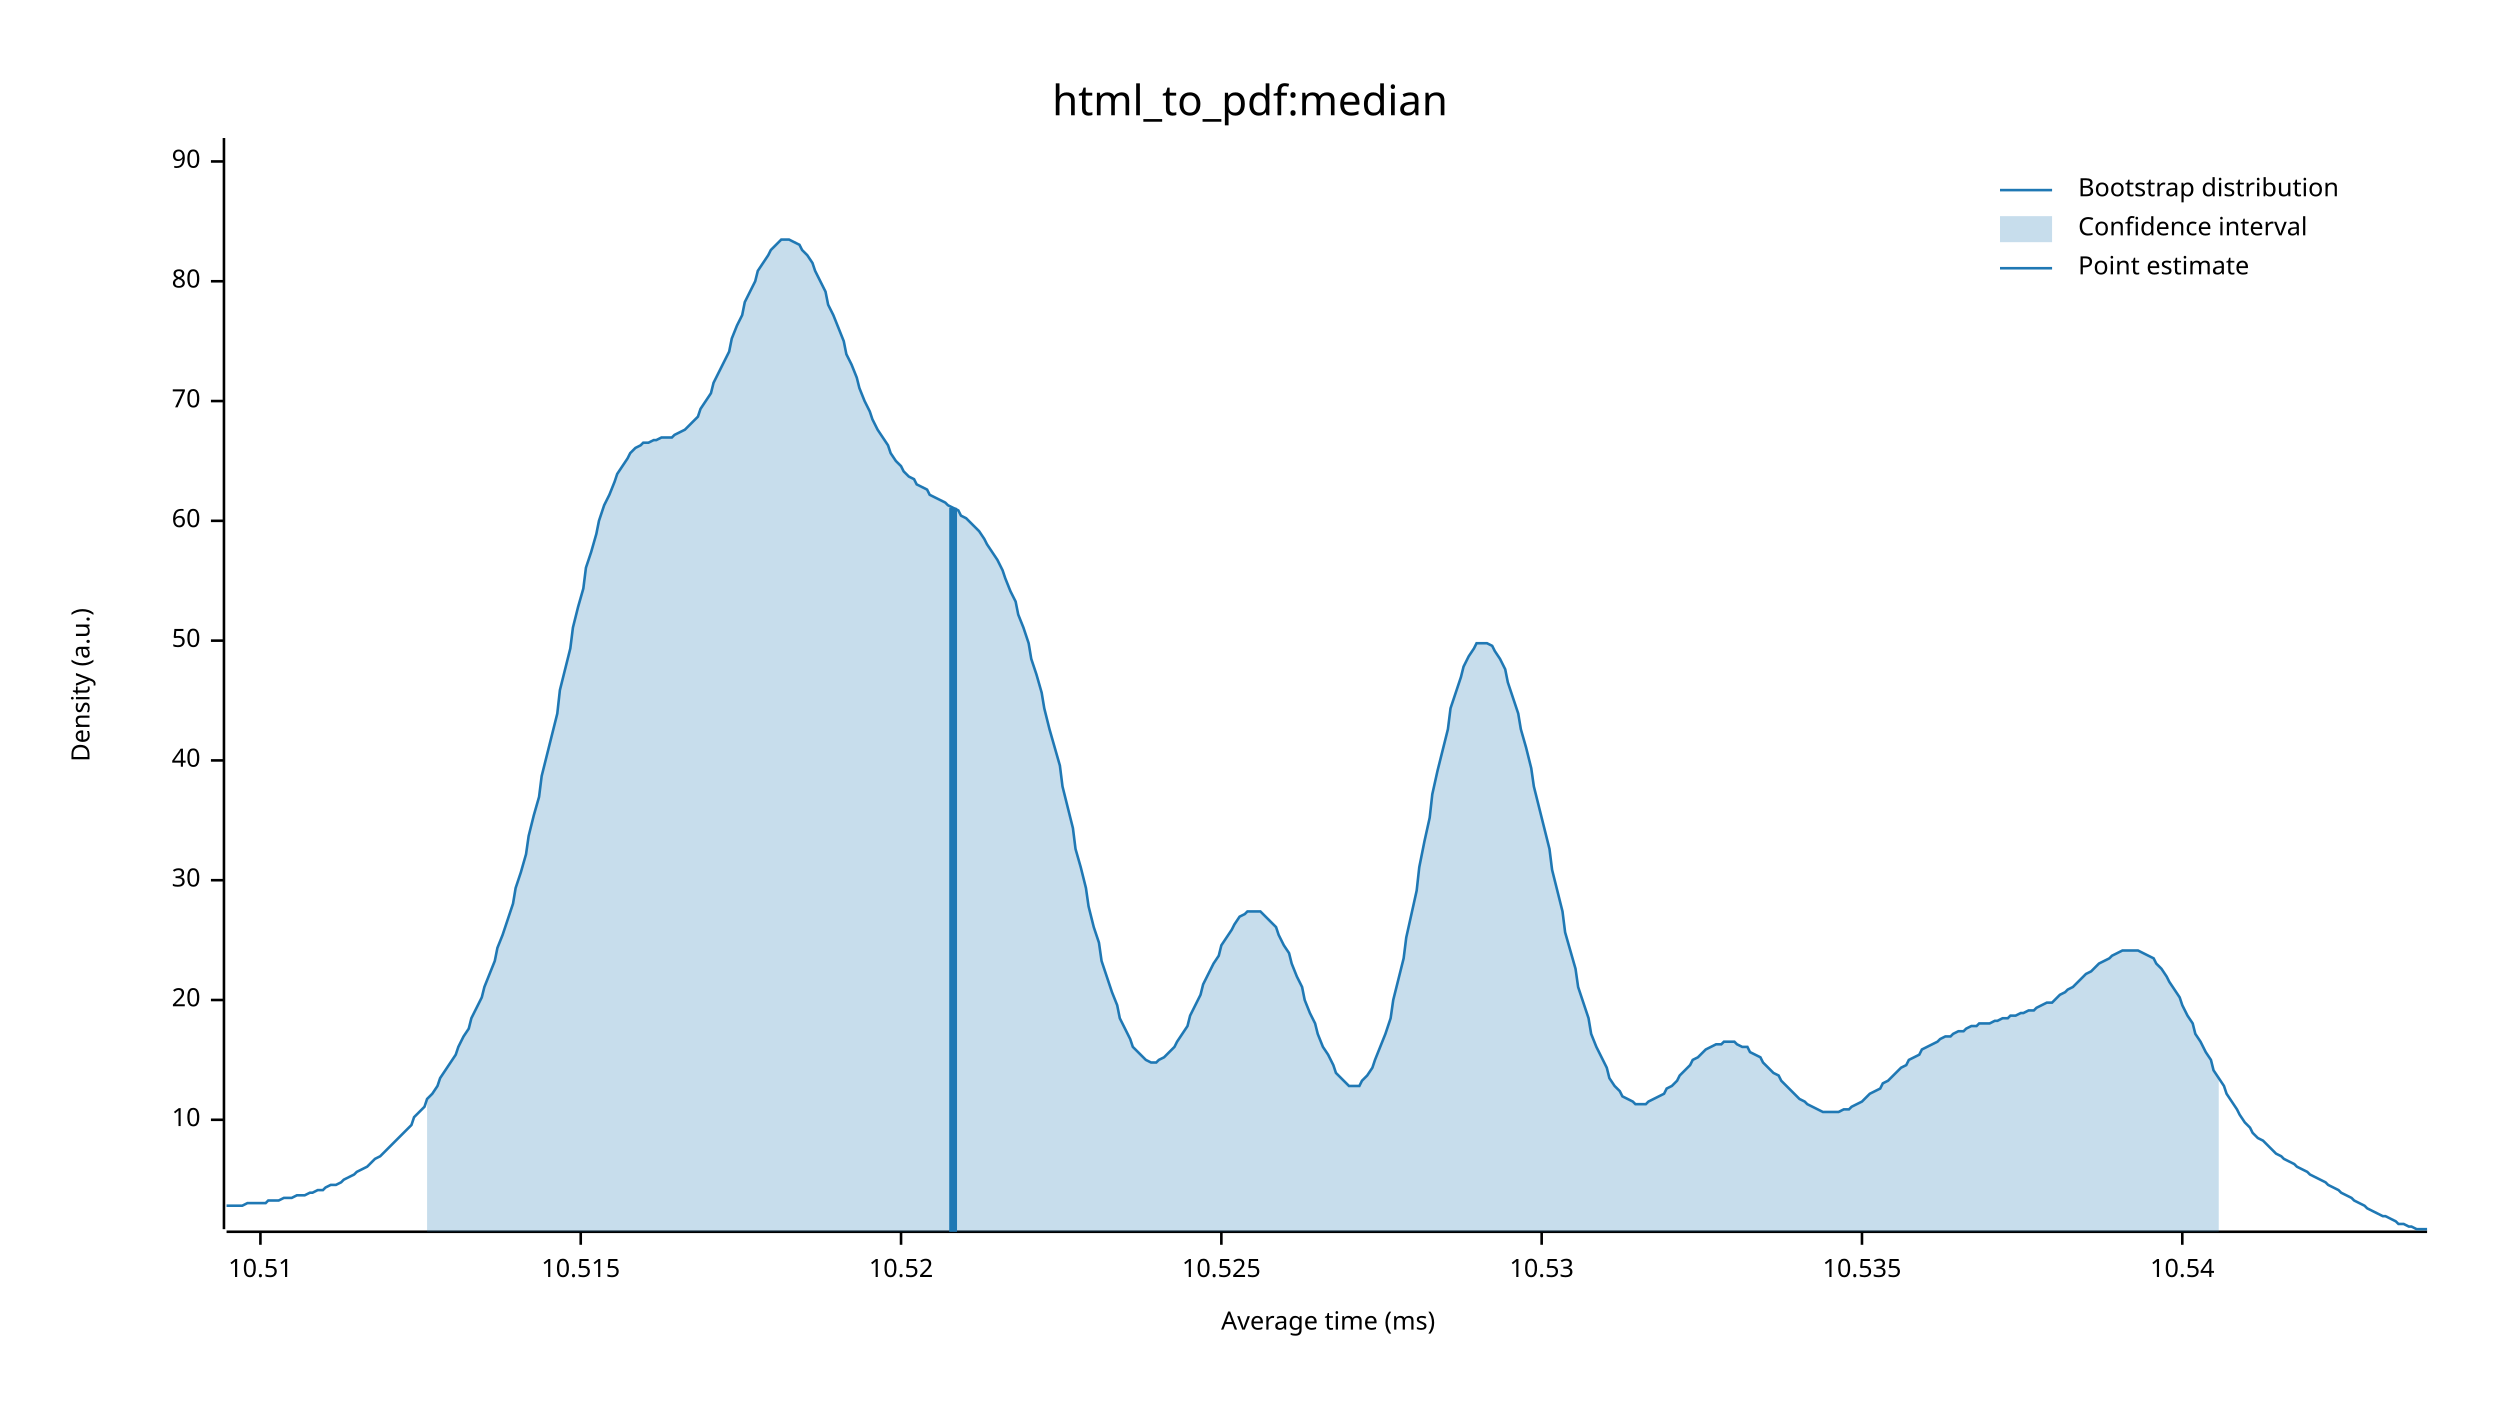
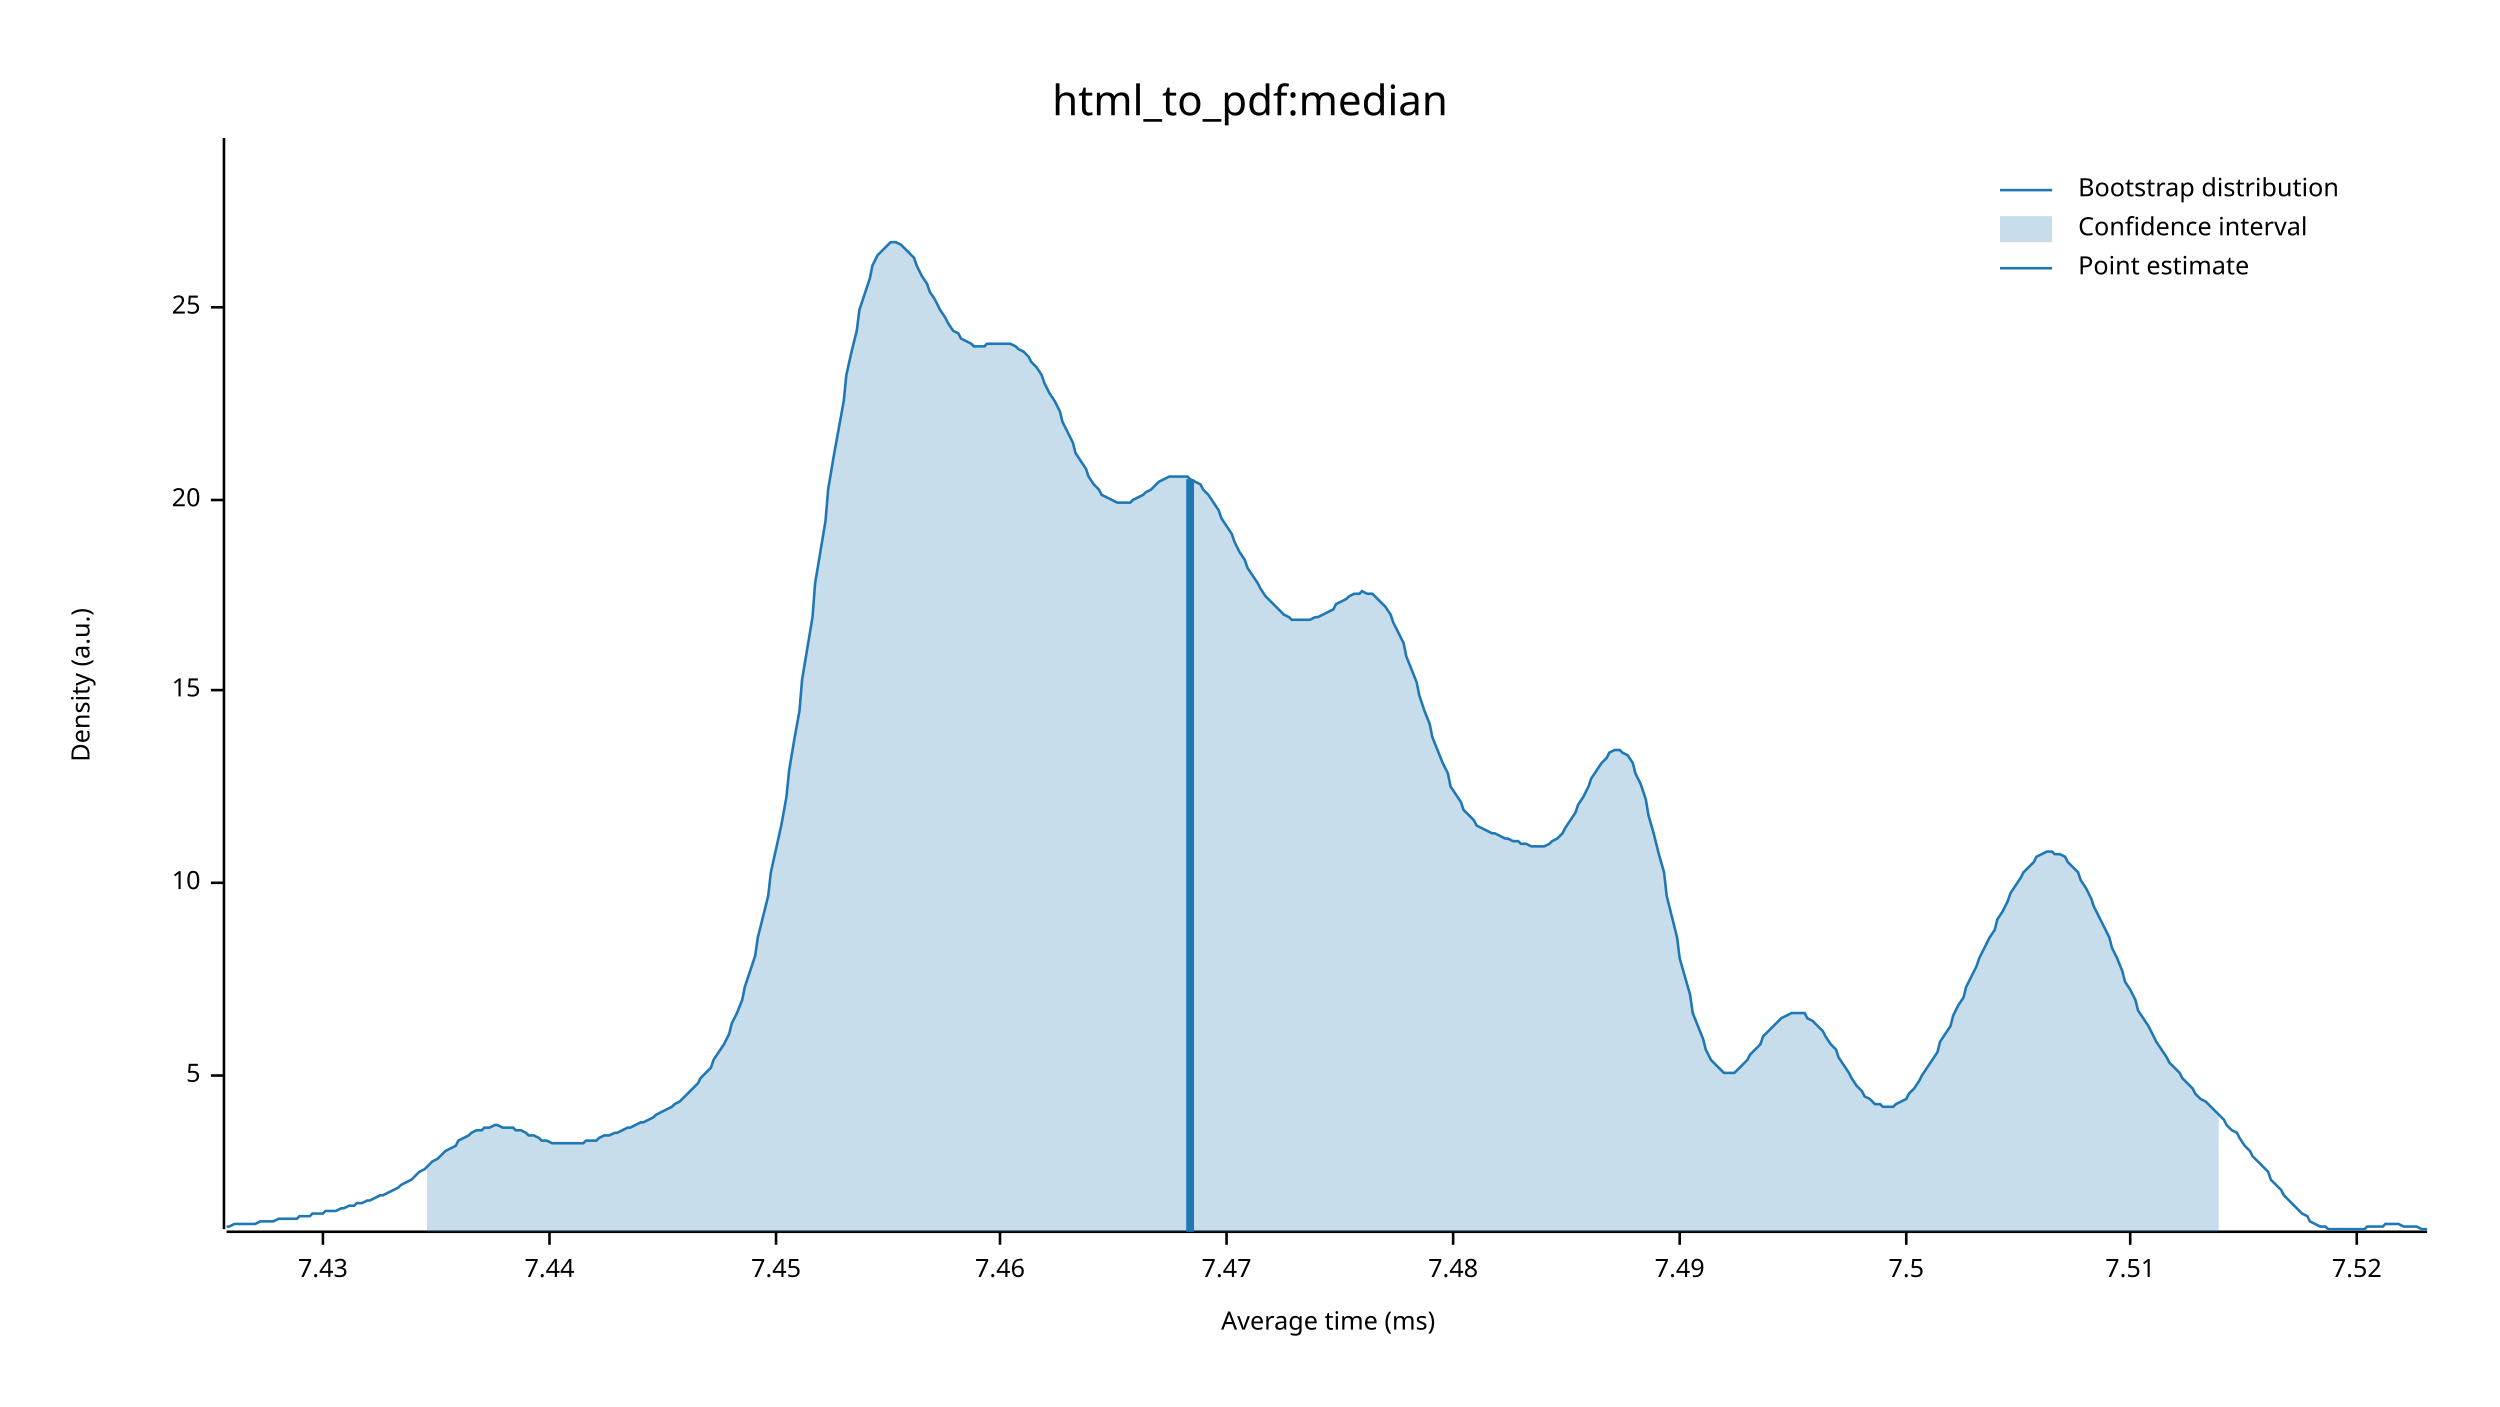
<svg xmlns="http://www.w3.org/2000/svg" width="960" height="540" viewBox="0 0 960 540">
  <text x="480" y="32" dy="0.76em" text-anchor="middle" font-family="sans-serif" font-size="16.129" opacity="1" fill="#000000">
html_to_pdf:median
</text>
  <text x="27" y="263" dy="0.76em" text-anchor="middle" font-family="sans-serif" font-size="9.677" opacity="1" fill="#000000" transform="rotate(270, 27, 263)">
Density (a.u.)
</text>
  <text x="510" y="513" dy="-0.5ex" text-anchor="middle" font-family="sans-serif" font-size="9.677" opacity="1" fill="#000000">
Average time (ms)
</text>
  <polyline fill="none" opacity="1" stroke="#000000" stroke-width="1" points="86,53 86,472 " />
-   <text x="77" y="430" dy="0.5ex" text-anchor="end" font-family="sans-serif" font-size="9.677" opacity="1" fill="#000000">
+   <text x="77" y="413" dy="0.5ex" text-anchor="end" font-family="sans-serif" font-size="9.677" opacity="1" fill="#000000">
+ 5
+ </text>
+   <polyline fill="none" opacity="1" stroke="#000000" stroke-width="1" points="81,413 86,413 " />
+   <text x="77" y="339" dy="0.5ex" text-anchor="end" font-family="sans-serif" font-size="9.677" opacity="1" fill="#000000">
10
</text>
-   <polyline fill="none" opacity="1" stroke="#000000" stroke-width="1" points="81,430 86,430 " />
-   <text x="77" y="384" dy="0.5ex" text-anchor="end" font-family="sans-serif" font-size="9.677" opacity="1" fill="#000000">
+   <polyline fill="none" opacity="1" stroke="#000000" stroke-width="1" points="81,339 86,339 " />
+   <text x="77" y="265" dy="0.5ex" text-anchor="end" font-family="sans-serif" font-size="9.677" opacity="1" fill="#000000">
+ 15
+ </text>
+   <polyline fill="none" opacity="1" stroke="#000000" stroke-width="1" points="81,265 86,265 " />
+   <text x="77" y="192" dy="0.5ex" text-anchor="end" font-family="sans-serif" font-size="9.677" opacity="1" fill="#000000">
20
</text>
-   <polyline fill="none" opacity="1" stroke="#000000" stroke-width="1" points="81,384 86,384 " />
-   <text x="77" y="338" dy="0.5ex" text-anchor="end" font-family="sans-serif" font-size="9.677" opacity="1" fill="#000000">
- 30
+   <polyline fill="none" opacity="1" stroke="#000000" stroke-width="1" points="81,192 86,192 " />
+   <text x="77" y="118" dy="0.5ex" text-anchor="end" font-family="sans-serif" font-size="9.677" opacity="1" fill="#000000">
+ 25
</text>
-   <polyline fill="none" opacity="1" stroke="#000000" stroke-width="1" points="81,338 86,338 " />
-   <text x="77" y="292" dy="0.5ex" text-anchor="end" font-family="sans-serif" font-size="9.677" opacity="1" fill="#000000">
- 40
+   <polyline fill="none" opacity="1" stroke="#000000" stroke-width="1" points="81,118 86,118 " />
+   <polyline fill="none" opacity="1" stroke="#000000" stroke-width="1" points="87,473 932,473 " />
+   <text x="124" y="483" dy="0.76em" text-anchor="middle" font-family="sans-serif" font-size="9.677" opacity="1" fill="#000000">
+ 7.43
</text>
-   <polyline fill="none" opacity="1" stroke="#000000" stroke-width="1" points="81,292 86,292 " />
-   <text x="77" y="246" dy="0.5ex" text-anchor="end" font-family="sans-serif" font-size="9.677" opacity="1" fill="#000000">
- 50
+   <polyline fill="none" opacity="1" stroke="#000000" stroke-width="1" points="124,473 124,478 " />
+   <text x="211" y="483" dy="0.76em" text-anchor="middle" font-family="sans-serif" font-size="9.677" opacity="1" fill="#000000">
+ 7.44
</text>
-   <polyline fill="none" opacity="1" stroke="#000000" stroke-width="1" points="81,246 86,246 " />
-   <text x="77" y="200" dy="0.5ex" text-anchor="end" font-family="sans-serif" font-size="9.677" opacity="1" fill="#000000">
- 60
+   <polyline fill="none" opacity="1" stroke="#000000" stroke-width="1" points="211,473 211,478 " />
+   <text x="298" y="483" dy="0.76em" text-anchor="middle" font-family="sans-serif" font-size="9.677" opacity="1" fill="#000000">
+ 7.45
</text>
-   <polyline fill="none" opacity="1" stroke="#000000" stroke-width="1" points="81,200 86,200 " />
-   <text x="77" y="154" dy="0.5ex" text-anchor="end" font-family="sans-serif" font-size="9.677" opacity="1" fill="#000000">
- 70
+   <polyline fill="none" opacity="1" stroke="#000000" stroke-width="1" points="298,473 298,478 " />
+   <text x="384" y="483" dy="0.76em" text-anchor="middle" font-family="sans-serif" font-size="9.677" opacity="1" fill="#000000">
+ 7.46
</text>
-   <polyline fill="none" opacity="1" stroke="#000000" stroke-width="1" points="81,154 86,154 " />
-   <text x="77" y="108" dy="0.5ex" text-anchor="end" font-family="sans-serif" font-size="9.677" opacity="1" fill="#000000">
- 80
+   <polyline fill="none" opacity="1" stroke="#000000" stroke-width="1" points="384,473 384,478 " />
+   <text x="471" y="483" dy="0.76em" text-anchor="middle" font-family="sans-serif" font-size="9.677" opacity="1" fill="#000000">
+ 7.47
</text>
-   <polyline fill="none" opacity="1" stroke="#000000" stroke-width="1" points="81,108 86,108 " />
-   <text x="77" y="62" dy="0.5ex" text-anchor="end" font-family="sans-serif" font-size="9.677" opacity="1" fill="#000000">
- 90
+   <polyline fill="none" opacity="1" stroke="#000000" stroke-width="1" points="471,473 471,478 " />
+   <text x="558" y="483" dy="0.76em" text-anchor="middle" font-family="sans-serif" font-size="9.677" opacity="1" fill="#000000">
+ 7.48
</text>
-   <polyline fill="none" opacity="1" stroke="#000000" stroke-width="1" points="81,62 86,62 " />
-   <polyline fill="none" opacity="1" stroke="#000000" stroke-width="1" points="87,473 932,473 " />
-   <text x="100" y="483" dy="0.76em" text-anchor="middle" font-family="sans-serif" font-size="9.677" opacity="1" fill="#000000">
- 10.51
+   <polyline fill="none" opacity="1" stroke="#000000" stroke-width="1" points="558,473 558,478 " />
+   <text x="645" y="483" dy="0.76em" text-anchor="middle" font-family="sans-serif" font-size="9.677" opacity="1" fill="#000000">
+ 7.49
</text>
-   <polyline fill="none" opacity="1" stroke="#000000" stroke-width="1" points="100,473 100,478 " />
-   <text x="223" y="483" dy="0.76em" text-anchor="middle" font-family="sans-serif" font-size="9.677" opacity="1" fill="#000000">
- 10.515
+   <polyline fill="none" opacity="1" stroke="#000000" stroke-width="1" points="645,473 645,478 " />
+   <text x="732" y="483" dy="0.76em" text-anchor="middle" font-family="sans-serif" font-size="9.677" opacity="1" fill="#000000">
+ 7.5
</text>
-   <polyline fill="none" opacity="1" stroke="#000000" stroke-width="1" points="223,473 223,478 " />
-   <text x="346" y="483" dy="0.76em" text-anchor="middle" font-family="sans-serif" font-size="9.677" opacity="1" fill="#000000">
- 10.52
+   <polyline fill="none" opacity="1" stroke="#000000" stroke-width="1" points="732,473 732,478 " />
+   <text x="818" y="483" dy="0.76em" text-anchor="middle" font-family="sans-serif" font-size="9.677" opacity="1" fill="#000000">
+ 7.51
</text>
-   <polyline fill="none" opacity="1" stroke="#000000" stroke-width="1" points="346,473 346,478 " />
-   <text x="469" y="483" dy="0.76em" text-anchor="middle" font-family="sans-serif" font-size="9.677" opacity="1" fill="#000000">
- 10.525
+   <polyline fill="none" opacity="1" stroke="#000000" stroke-width="1" points="818,473 818,478 " />
+   <text x="905" y="483" dy="0.76em" text-anchor="middle" font-family="sans-serif" font-size="9.677" opacity="1" fill="#000000">
+ 7.52
</text>
-   <polyline fill="none" opacity="1" stroke="#000000" stroke-width="1" points="469,473 469,478 " />
-   <text x="592" y="483" dy="0.76em" text-anchor="middle" font-family="sans-serif" font-size="9.677" opacity="1" fill="#000000">
- 10.53
- </text>
-   <polyline fill="none" opacity="1" stroke="#000000" stroke-width="1" points="592,473 592,478 " />
-   <text x="715" y="483" dy="0.76em" text-anchor="middle" font-family="sans-serif" font-size="9.677" opacity="1" fill="#000000">
- 10.535
- </text>
-   <polyline fill="none" opacity="1" stroke="#000000" stroke-width="1" points="715,473 715,478 " />
-   <text x="838" y="483" dy="0.76em" text-anchor="middle" font-family="sans-serif" font-size="9.677" opacity="1" fill="#000000">
- 10.54
- </text>
-   <polyline fill="none" opacity="1" stroke="#000000" stroke-width="1" points="838,473 838,478 " />
-   <polyline fill="none" opacity="1" stroke="#1F78B4" stroke-width="1" points="87,463 88,463 90,463 92,463 93,463 95,462 97,462 98,462 100,462 102,462 103,461 105,461 107,461 109,460 110,460 112,460 114,459 115,459 117,459 119,458 120,458 122,457 124,457 125,456 127,455 129,455 131,454 132,453 134,452 136,451 137,450 139,449 141,448 142,447 144,445 146,444 147,443 149,441 151,439 153,437 154,436 156,434 158,432 159,429 161,427 163,425 164,422 166,420 168,417 169,414 171,411 173,408 175,405 176,402 178,398 180,395 181,391 183,387 185,383 186,379 188,374 190,369 191,364 193,359 195,353 197,347 198,341 200,335 202,328 203,321 205,313 207,306 208,298 210,290 212,282 214,274 215,265 217,257 219,249 220,241 222,233 224,226 225,218 227,212 229,205 230,200 232,194 234,190 236,185 237,182 239,179 241,176 242,174 244,172 246,171 247,170 249,170 251,169 252,169 254,168 256,168 258,168 259,167 261,166 263,165 264,164 266,162 268,160 269,157 271,154 273,151 274,147 276,143 278,139 280,135 281,130 283,125 285,121 286,116 288,112 290,108 291,104 293,101 295,98 296,96 298,94 300,92 302,92 303,92 305,93 307,94 308,96 310,98 312,101 313,104 315,108 317,112 318,117 320,121 322,126 324,131 325,136 327,140 329,145 330,149 332,154 334,158 335,161 337,165 339,168 341,171 342,174 344,177 346,179 347,181 349,183 351,184 352,186 354,187 356,188 357,190 359,191 361,192 363,193 364,194 366,195 368,196 369,198 371,199 373,201 374,202 376,204 378,207 379,209 381,212 383,215 385,219 386,222 388,227 390,231 391,236 393,241 395,247 396,253 398,259 400,266 401,272 403,280 405,287 407,294 408,302 410,310 412,318 413,326 415,333 417,341 418,348 420,356 422,362 423,369 425,375 427,381 429,386 430,391 432,395 434,399 435,402 437,404 439,406 440,407 442,408 444,408 445,407 447,406 449,404 451,402 452,400 454,397 456,394 457,390 459,386 461,382 462,378 464,374 466,370 468,367 469,363 471,360 473,357 474,355 476,352 478,351 479,350 481,350 483,350 484,350 486,352 488,354 490,356 491,359 493,363 495,366 496,370 498,375 500,379 501,384 503,389 505,393 506,397 508,402 510,405 512,409 513,412 515,414 517,416 518,417 520,417 522,417 523,415 525,413 527,410 528,407 530,402 532,397 534,391 535,384 537,376 539,368 540,360 542,351 544,342 545,333 547,323 549,314 550,305 552,296 554,288 556,280 557,272 559,266 561,260 562,256 564,252 566,249 567,247 569,247 571,247 573,248 574,250 576,253 578,257 579,262 581,268 583,274 584,280 586,287 588,295 589,302 591,310 593,318 595,326 596,334 598,342 600,350 601,358 603,365 605,372 606,379 608,385 610,391 611,397 613,402 615,406 617,410 618,414 620,417 622,419 623,421 625,422 627,423 628,424 630,424 632,424 633,423 635,422 637,421 639,420 640,418 642,417 644,415 645,413 647,411 649,409 650,407 652,406 654,404 655,403 657,402 659,401 661,401 662,400 664,400 666,400 667,401 669,402 671,402 672,404 674,405 676,406 677,408 679,410 681,412 683,413 684,415 686,417 688,419 689,420 691,422 693,423 694,424 696,425 698,426 700,427 701,427 703,427 705,427 706,427 708,426 710,426 711,425 713,424 715,423 716,422 718,420 720,419 722,418 723,416 725,415 727,413 728,412 730,410 732,409 733,407 735,406 737,405 738,403 740,402 742,401 744,400 745,399 747,398 749,398 750,397 752,396 754,396 755,395 757,394 759,394 760,393 762,393 764,393 766,392 767,392 769,391 771,391 772,390 774,390 776,389 777,389 779,388 781,388 782,387 784,386 786,385 788,385 789,384 791,382 793,381 794,380 796,379 798,377 799,376 801,374 803,373 804,372 806,370 808,369 810,368 811,367 813,366 815,365 816,365 818,365 820,365 821,365 823,366 825,367 827,368 828,370 830,372 832,375 833,377 835,380 837,383 838,386 840,390 842,393 843,397 845,400 847,404 849,407 850,411 852,414 854,417 855,420 857,423 859,426 860,428 862,431 864,433 865,435 867,437 869,438 871,440 872,441 874,443 876,444 877,445 879,446 881,447 882,448 884,449 886,450 887,451 889,452 891,453 893,454 894,455 896,456 898,457 899,458 901,459 903,460 904,461 906,462 908,463 909,464 911,465 913,466 915,467 916,467 918,468 920,469 921,470 923,470 925,471 926,471 928,472 930,472 932,472 " />
-   <polygon opacity="0.25" fill="#1F78B4" points="164,422 166,420 168,417 169,414 171,411 173,408 175,405 176,402 178,398 180,395 181,391 183,387 185,383 186,379 188,374 190,369 191,364 193,359 195,353 197,347 198,341 200,335 202,328 203,321 205,313 207,306 208,298 210,290 212,282 214,274 215,265 217,257 219,249 220,241 222,233 224,226 225,218 227,212 229,205 230,200 232,194 234,190 236,185 237,182 239,179 241,176 242,174 244,172 246,171 247,170 249,170 251,169 252,169 254,168 256,168 258,168 259,167 261,166 263,165 264,164 266,162 268,160 269,157 271,154 273,151 274,147 276,143 278,139 280,135 281,130 283,125 285,121 286,116 288,112 290,108 291,104 293,101 295,98 296,96 298,94 300,92 302,92 303,92 305,93 307,94 308,96 310,98 312,101 313,104 315,108 317,112 318,117 320,121 322,126 324,131 325,136 327,140 329,145 330,149 332,154 334,158 335,161 337,165 339,168 341,171 342,174 344,177 346,179 347,181 349,183 351,184 352,186 354,187 356,188 357,190 359,191 361,192 363,193 364,194 366,195 368,196 369,198 371,199 373,201 374,202 376,204 378,207 379,209 381,212 383,215 385,219 386,222 388,227 390,231 391,236 393,241 395,247 396,253 398,259 400,266 401,272 403,280 405,287 407,294 408,302 410,310 412,318 413,326 415,333 417,341 418,348 420,356 422,362 423,369 425,375 427,381 429,386 430,391 432,395 434,399 435,402 437,404 439,406 440,407 442,408 444,408 445,407 447,406 449,404 451,402 452,400 454,397 456,394 457,390 459,386 461,382 462,378 464,374 466,370 468,367 469,363 471,360 473,357 474,355 476,352 478,351 479,350 481,350 483,350 484,350 486,352 488,354 490,356 491,359 493,363 495,366 496,370 498,375 500,379 501,384 503,389 505,393 506,397 508,402 510,405 512,409 513,412 515,414 517,416 518,417 520,417 522,417 523,415 525,413 527,410 528,407 530,402 532,397 534,391 535,384 537,376 539,368 540,360 542,351 544,342 545,333 547,323 549,314 550,305 552,296 554,288 556,280 557,272 559,266 561,260 562,256 564,252 566,249 567,247 569,247 571,247 573,248 574,250 576,253 578,257 579,262 581,268 583,274 584,280 586,287 588,295 589,302 591,310 593,318 595,326 596,334 598,342 600,350 601,358 603,365 605,372 606,379 608,385 610,391 611,397 613,402 615,406 617,410 618,414 620,417 622,419 623,421 625,422 627,423 628,424 630,424 632,424 633,423 635,422 637,421 639,420 640,418 642,417 644,415 645,413 647,411 649,409 650,407 652,406 654,404 655,403 657,402 659,401 661,401 662,400 664,400 666,400 667,401 669,402 671,402 672,404 674,405 676,406 677,408 679,410 681,412 683,413 684,415 686,417 688,419 689,420 691,422 693,423 694,424 696,425 698,426 700,427 701,427 703,427 705,427 706,427 708,426 710,426 711,425 713,424 715,423 716,422 718,420 720,419 722,418 723,416 725,415 727,413 728,412 730,410 732,409 733,407 735,406 737,405 738,403 740,402 742,401 744,400 745,399 747,398 749,398 750,397 752,396 754,396 755,395 757,394 759,394 760,393 762,393 764,393 766,392 767,392 769,391 771,391 772,390 774,390 776,389 777,389 779,388 781,388 782,387 784,386 786,385 788,385 789,384 791,382 793,381 794,380 796,379 798,377 799,376 801,374 803,373 804,372 806,370 808,369 810,368 811,367 813,366 815,365 816,365 818,365 820,365 821,365 823,366 825,367 827,368 828,370 830,372 832,375 833,377 835,380 837,383 838,386 840,390 842,393 843,397 845,400 847,404 849,407 850,411 852,414 852,473 164,473 " />
-   <polyline fill="none" opacity="1" stroke="#1F78B4" stroke-width="3" points="366,473 366,195 " />
+   <polyline fill="none" opacity="1" stroke="#000000" stroke-width="1" points="905,473 905,478 " />
+   <polyline fill="none" opacity="1" stroke="#1F78B4" stroke-width="1" points="87,471 88,471 90,470 92,470 93,470 95,470 97,470 98,470 100,469 102,469 103,469 105,469 107,468 109,468 110,468 112,468 114,468 115,467 117,467 119,467 120,466 122,466 124,466 125,465 127,465 129,465 131,464 132,464 134,463 136,463 137,462 139,462 141,461 142,461 144,460 146,459 147,459 149,458 151,457 153,456 154,455 156,454 158,453 159,452 161,450 163,449 164,448 166,446 168,445 169,444 171,442 173,441 175,440 176,438 178,437 180,436 181,435 183,434 185,434 186,433 188,433 190,432 191,432 193,433 195,433 197,433 198,434 200,434 202,435 203,436 205,436 207,437 208,438 210,438 212,439 214,439 215,439 217,439 219,439 220,439 222,439 224,439 225,438 227,438 229,438 230,437 232,436 234,436 236,435 237,435 239,434 241,433 242,433 244,432 246,431 247,431 249,430 251,429 252,428 254,427 256,426 258,425 259,424 261,423 263,421 264,420 266,418 268,416 269,414 271,412 273,410 274,407 276,404 278,401 280,397 281,393 283,389 285,384 286,379 288,373 290,367 291,360 293,352 295,344 296,335 298,326 300,317 302,306 303,296 305,284 307,273 308,261 310,249 312,237 313,224 315,212 317,200 318,188 320,176 322,165 324,154 325,144 327,135 329,127 330,119 332,113 334,107 335,102 337,98 339,96 341,94 342,93 344,93 346,94 347,95 349,97 351,99 352,102 354,106 356,109 357,112 359,115 361,119 363,122 364,124 366,127 368,128 369,130 371,131 373,132 374,133 376,133 378,133 379,132 381,132 383,132 385,132 386,132 388,132 390,133 391,134 393,135 395,137 396,139 398,141 400,144 401,147 403,151 405,154 407,158 408,162 410,166 412,170 413,174 415,177 417,180 418,183 420,186 422,188 423,190 425,191 427,192 429,193 430,193 432,193 434,193 435,192 437,191 439,190 440,189 442,188 444,186 445,185 447,184 449,183 451,183 452,183 454,183 456,183 457,184 459,185 461,186 462,188 464,190 466,193 468,196 469,199 471,202 473,205 474,208 476,212 478,215 479,218 481,221 483,224 484,226 486,229 488,231 490,233 491,234 493,236 495,237 496,238 498,238 500,238 501,238 503,238 505,237 506,237 508,236 510,235 512,234 513,232 515,231 517,230 518,229 520,228 522,228 523,227 525,228 527,228 528,229 530,231 532,233 534,236 535,239 537,243 539,247 540,252 542,257 544,262 545,267 547,273 549,278 550,283 552,288 554,293 556,297 557,302 559,305 561,308 562,311 564,313 566,315 567,317 569,318 571,319 573,320 574,320 576,321 578,322 579,322 581,323 583,323 584,324 586,324 588,325 589,325 591,325 593,325 595,324 596,323 598,322 600,320 601,318 603,315 605,312 606,309 608,306 610,302 611,299 613,296 615,293 617,291 618,289 620,288 622,288 623,289 625,290 627,293 628,297 630,301 632,307 633,313 635,320 637,328 639,335 640,344 642,352 644,360 645,368 647,375 649,382 650,389 652,394 654,399 655,403 657,407 659,409 661,411 662,412 664,412 666,412 667,411 669,409 671,407 672,405 674,403 676,401 677,398 679,396 681,394 683,392 684,391 686,390 688,389 689,389 691,389 693,389 694,391 696,392 698,394 700,396 701,398 703,401 705,403 706,406 708,409 710,412 711,414 713,417 715,419 716,421 718,422 720,424 722,424 723,425 725,425 727,425 728,424 730,423 732,422 733,420 735,418 737,415 738,413 740,410 742,407 744,404 745,400 747,397 749,394 750,390 752,386 754,383 755,379 757,375 759,371 760,368 762,364 764,360 766,357 767,353 769,350 771,346 772,343 774,340 776,337 777,335 779,333 781,331 782,329 784,328 786,327 788,327 789,328 791,328 793,329 794,331 796,333 798,335 799,338 801,341 803,345 804,348 806,352 808,356 810,360 811,364 813,368 815,373 816,377 818,380 820,384 821,388 823,391 825,394 827,398 828,400 830,403 832,406 833,408 835,410 837,412 838,414 840,416 842,418 843,420 845,422 847,423 849,425 850,426 852,428 854,430 855,432 857,434 859,435 860,437 862,440 864,442 865,444 867,446 869,448 871,450 872,453 874,455 876,457 877,459 879,461 881,463 882,464 884,466 886,467 887,469 889,470 891,471 893,471 894,472 896,472 898,472 899,472 901,472 903,472 904,472 906,472 908,472 909,471 911,471 913,471 915,471 916,470 918,470 920,470 921,470 923,471 925,471 926,471 928,471 930,472 932,472 " />
+   <polygon opacity="0.25" fill="#1F78B4" points="164,448 166,446 168,445 169,444 171,442 173,441 175,440 176,438 178,437 180,436 181,435 183,434 185,434 186,433 188,433 190,432 191,432 193,433 195,433 197,433 198,434 200,434 202,435 203,436 205,436 207,437 208,438 210,438 212,439 214,439 215,439 217,439 219,439 220,439 222,439 224,439 225,438 227,438 229,438 230,437 232,436 234,436 236,435 237,435 239,434 241,433 242,433 244,432 246,431 247,431 249,430 251,429 252,428 254,427 256,426 258,425 259,424 261,423 263,421 264,420 266,418 268,416 269,414 271,412 273,410 274,407 276,404 278,401 280,397 281,393 283,389 285,384 286,379 288,373 290,367 291,360 293,352 295,344 296,335 298,326 300,317 302,306 303,296 305,284 307,273 308,261 310,249 312,237 313,224 315,212 317,200 318,188 320,176 322,165 324,154 325,144 327,135 329,127 330,119 332,113 334,107 335,102 337,98 339,96 341,94 342,93 344,93 346,94 347,95 349,97 351,99 352,102 354,106 356,109 357,112 359,115 361,119 363,122 364,124 366,127 368,128 369,130 371,131 373,132 374,133 376,133 378,133 379,132 381,132 383,132 385,132 386,132 388,132 390,133 391,134 393,135 395,137 396,139 398,141 400,144 401,147 403,151 405,154 407,158 408,162 410,166 412,170 413,174 415,177 417,180 418,183 420,186 422,188 423,190 425,191 427,192 429,193 430,193 432,193 434,193 435,192 437,191 439,190 440,189 442,188 444,186 445,185 447,184 449,183 451,183 452,183 454,183 456,183 457,184 459,185 461,186 462,188 464,190 466,193 468,196 469,199 471,202 473,205 474,208 476,212 478,215 479,218 481,221 483,224 484,226 486,229 488,231 490,233 491,234 493,236 495,237 496,238 498,238 500,238 501,238 503,238 505,237 506,237 508,236 510,235 512,234 513,232 515,231 517,230 518,229 520,228 522,228 523,227 525,228 527,228 528,229 530,231 532,233 534,236 535,239 537,243 539,247 540,252 542,257 544,262 545,267 547,273 549,278 550,283 552,288 554,293 556,297 557,302 559,305 561,308 562,311 564,313 566,315 567,317 569,318 571,319 573,320 574,320 576,321 578,322 579,322 581,323 583,323 584,324 586,324 588,325 589,325 591,325 593,325 595,324 596,323 598,322 600,320 601,318 603,315 605,312 606,309 608,306 610,302 611,299 613,296 615,293 617,291 618,289 620,288 622,288 623,289 625,290 627,293 628,297 630,301 632,307 633,313 635,320 637,328 639,335 640,344 642,352 644,360 645,368 647,375 649,382 650,389 652,394 654,399 655,403 657,407 659,409 661,411 662,412 664,412 666,412 667,411 669,409 671,407 672,405 674,403 676,401 677,398 679,396 681,394 683,392 684,391 686,390 688,389 689,389 691,389 693,389 694,391 696,392 698,394 700,396 701,398 703,401 705,403 706,406 708,409 710,412 711,414 713,417 715,419 716,421 718,422 720,424 722,424 723,425 725,425 727,425 728,424 730,423 732,422 733,420 735,418 737,415 738,413 740,410 742,407 744,404 745,400 747,397 749,394 750,390 752,386 754,383 755,379 757,375 759,371 760,368 762,364 764,360 766,357 767,353 769,350 771,346 772,343 774,340 776,337 777,335 779,333 781,331 782,329 784,328 786,327 788,327 789,328 791,328 793,329 794,331 796,333 798,335 799,338 801,341 803,345 804,348 806,352 808,356 810,360 811,364 813,368 815,373 816,377 818,380 820,384 821,388 823,391 825,394 827,398 828,400 830,403 832,406 833,408 835,410 837,412 838,414 840,416 842,418 843,420 845,422 847,423 849,425 850,426 852,428 852,473 164,473 " />
+   <polyline fill="none" opacity="1" stroke="#1F78B4" stroke-width="3" points="457,473 457,184 " />
  <text x="798" y="68" dy="0.76em" text-anchor="start" font-family="sans-serif" font-size="9.677" opacity="1" fill="#000000">
Bootstrap distribution
</text>
  <text x="798" y="83" dy="0.76em" text-anchor="start" font-family="sans-serif" font-size="9.677" opacity="1" fill="#000000">
Confidence interval
</text>
  <text x="798" y="98" dy="0.76em" text-anchor="start" font-family="sans-serif" font-size="9.677" opacity="1" fill="#000000">
Point estimate
</text>
  <polyline fill="none" opacity="1" stroke="#1F78B4" stroke-width="1" points="768,73 788,73 " />
  <rect x="768" y="83" width="20" height="10" opacity="0.25" fill="#1F78B4" stroke="none" />
  <polyline fill="none" opacity="1" stroke="#1F78B4" stroke-width="1" points="768,103 788,103 " />
</svg>
